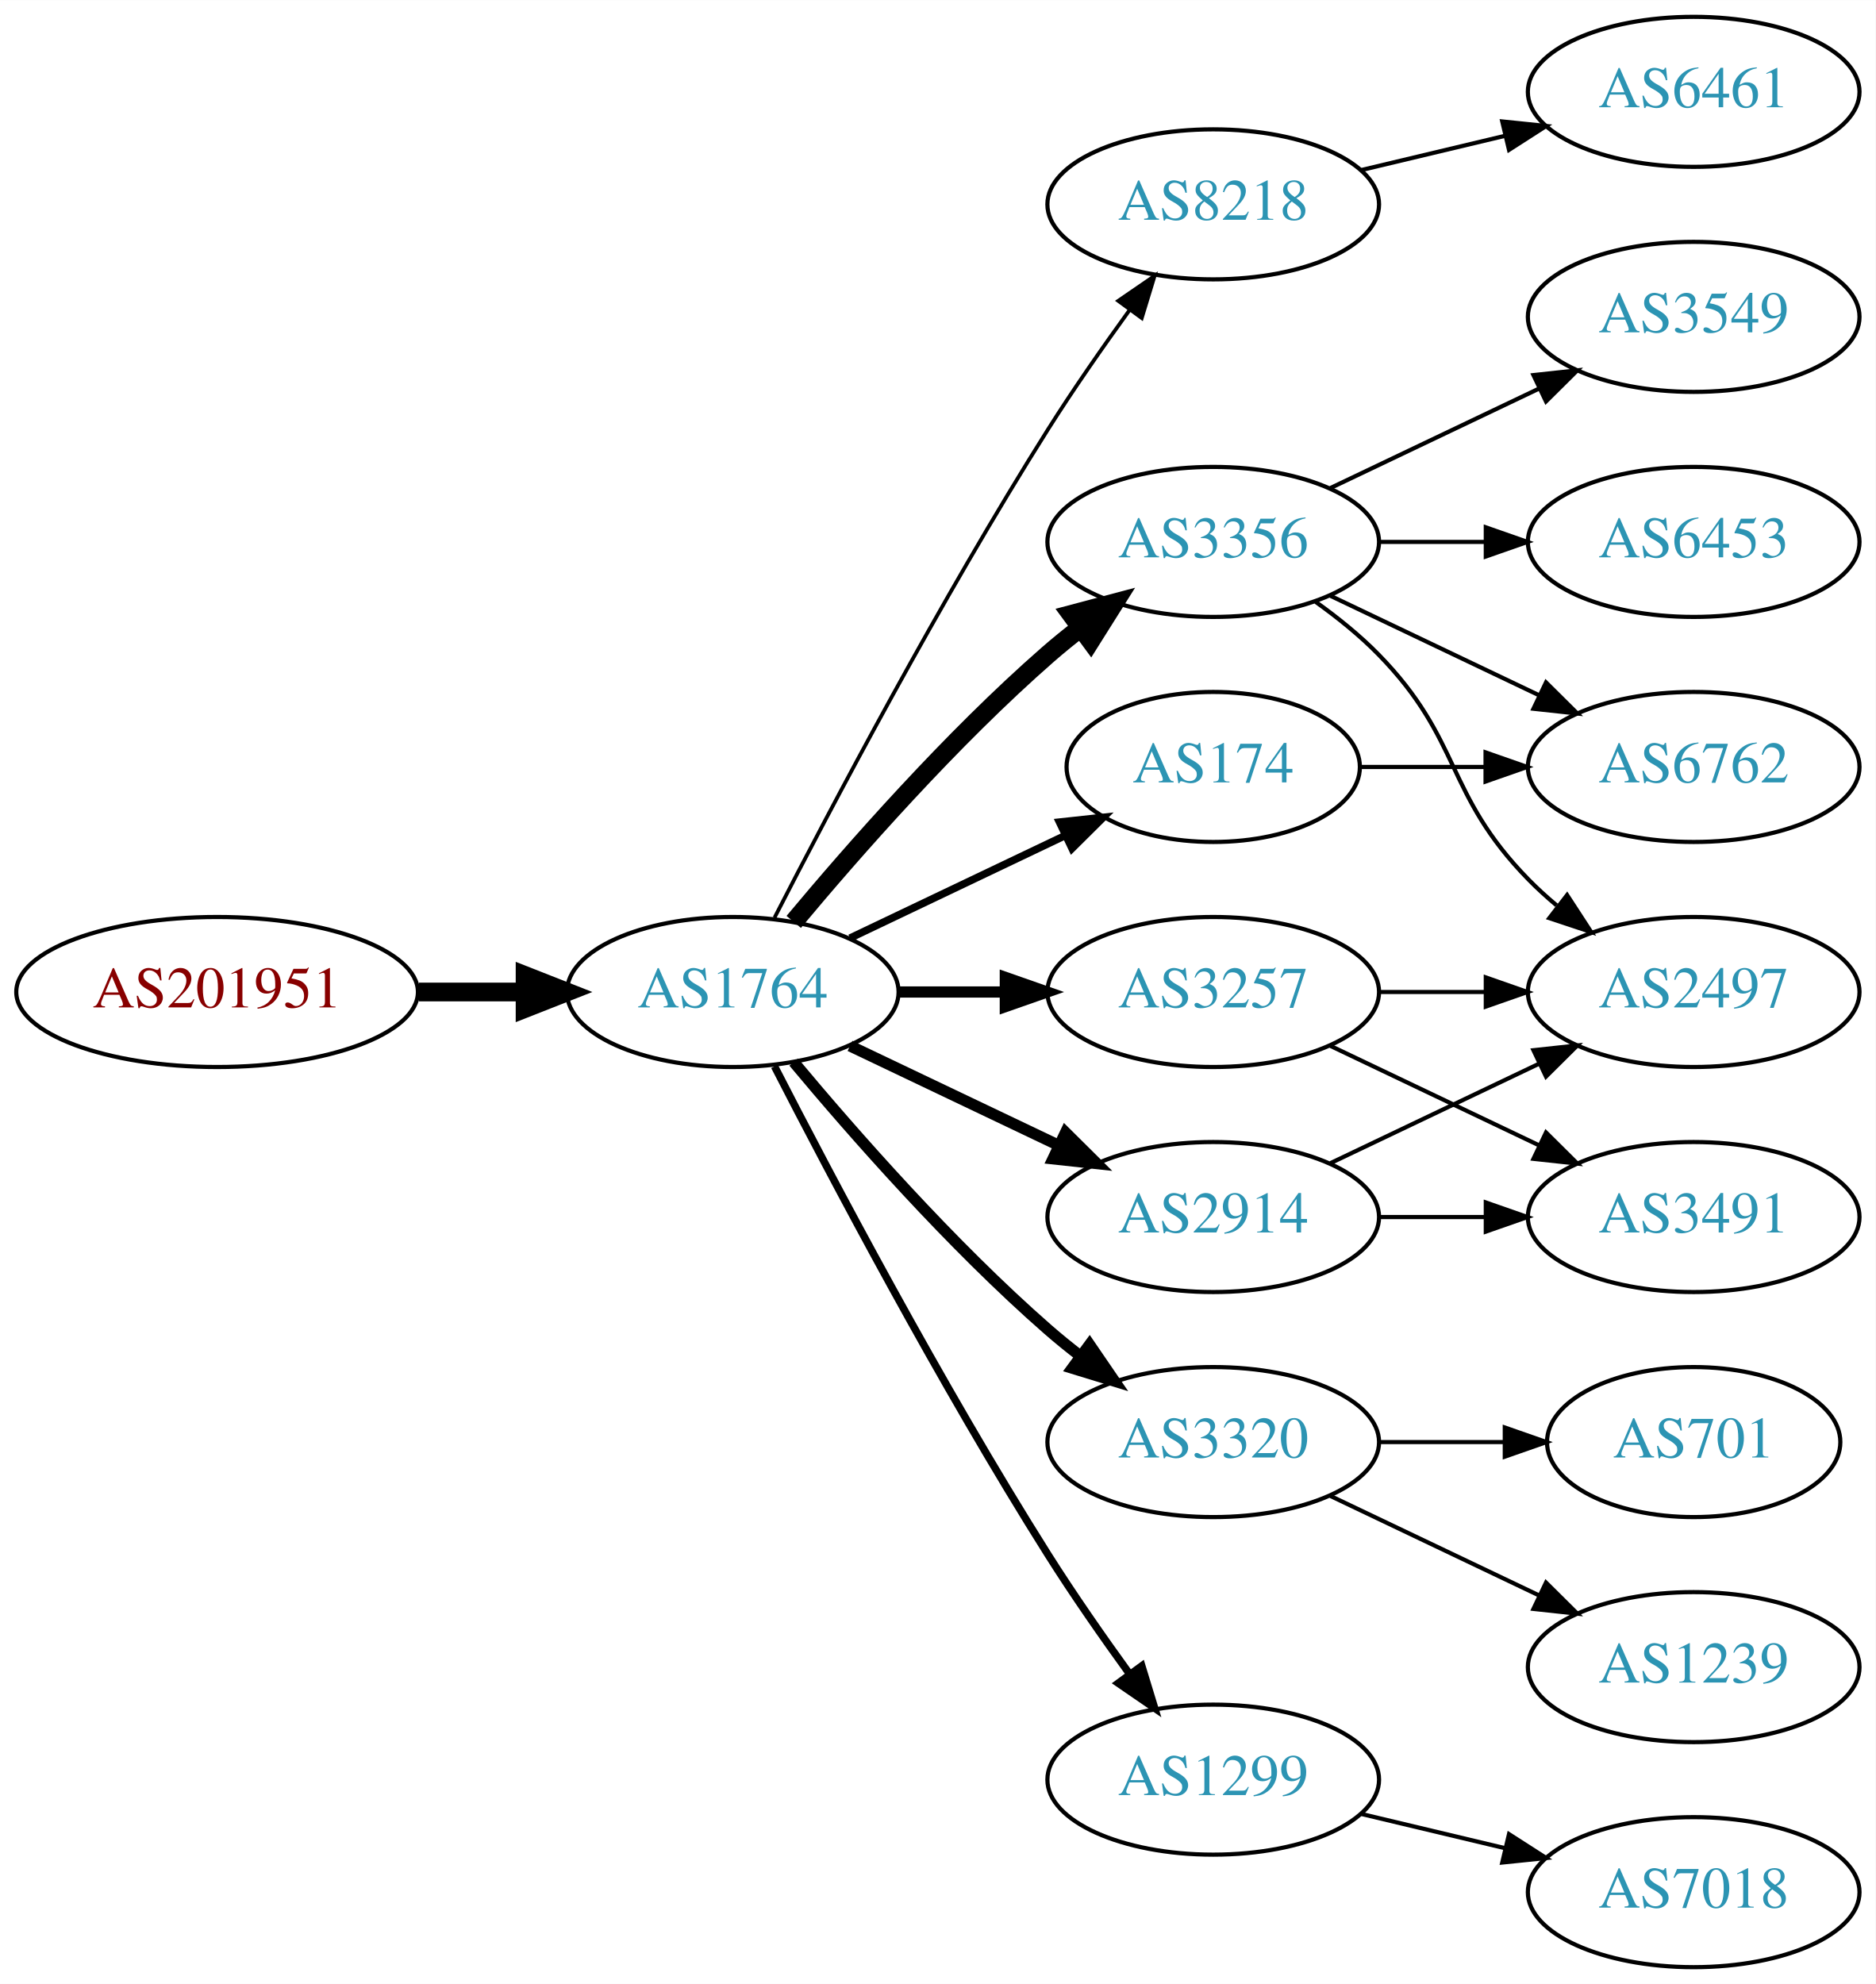
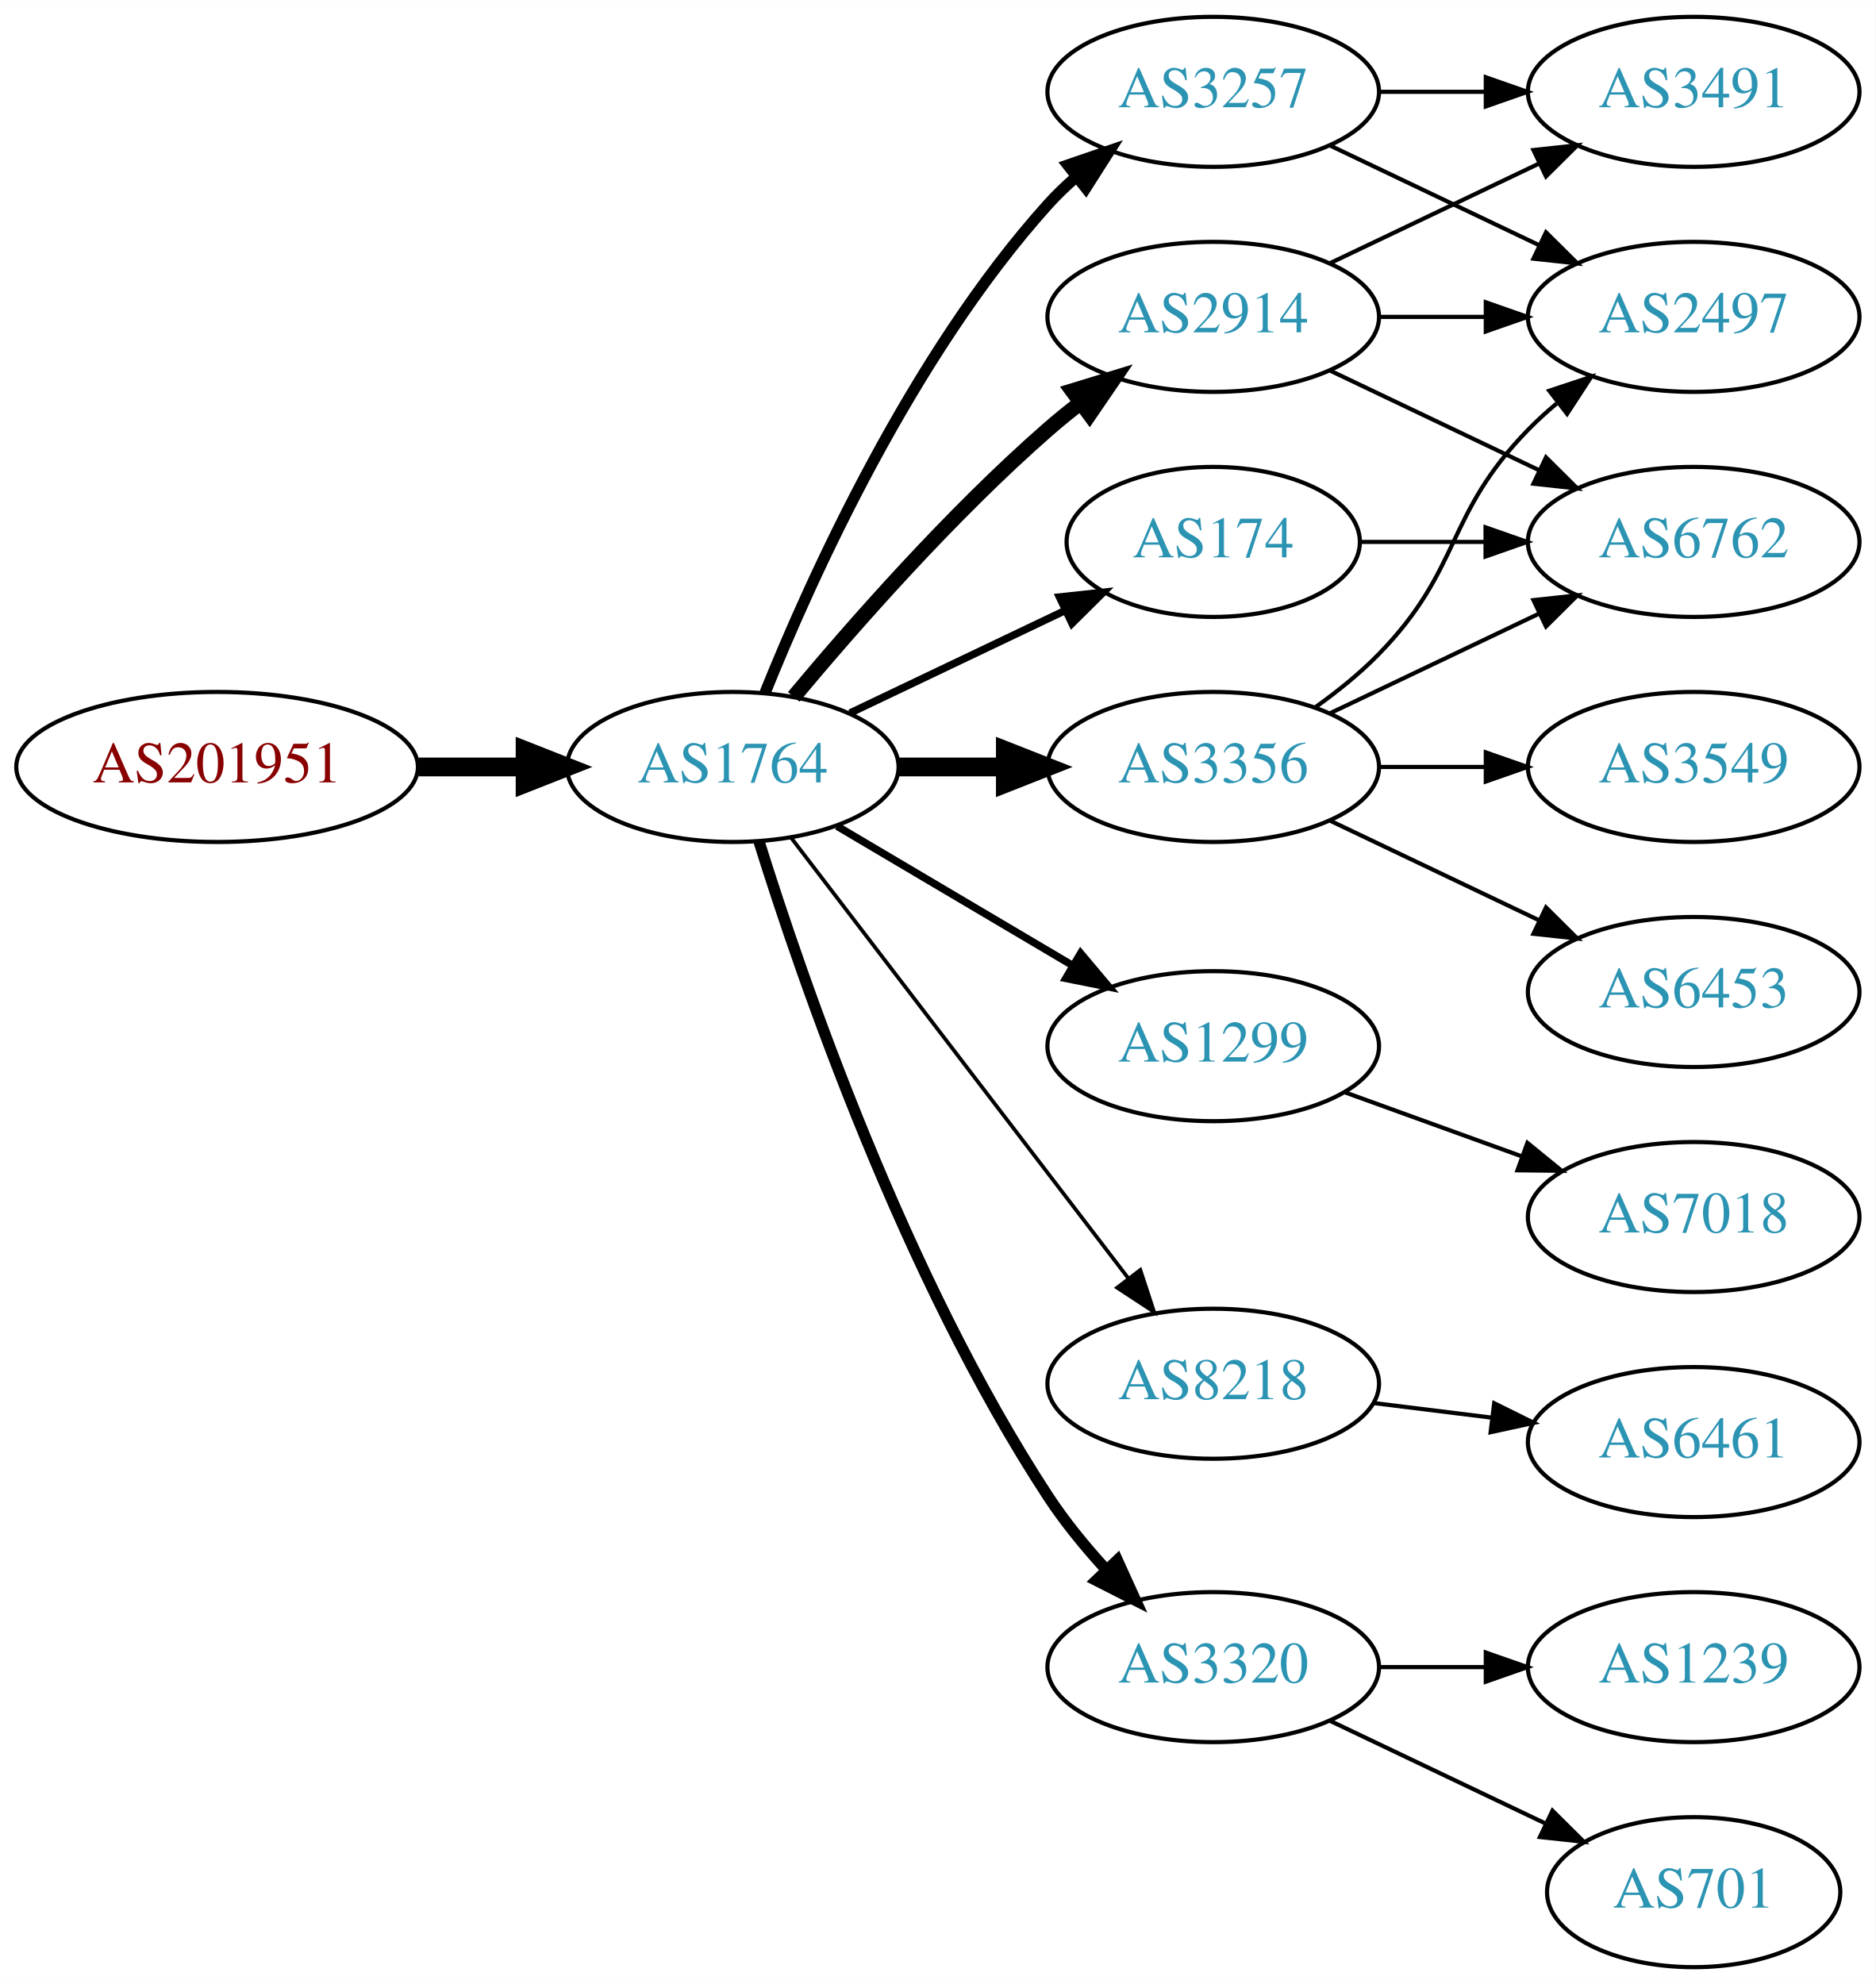
<svg xmlns="http://www.w3.org/2000/svg" xmlns:xlink="http://www.w3.org/1999/xlink" width="450pt" height="476pt" viewBox="0.00 0.00 450.07 476.00">
  <g id="graph0" class="graph" transform="scale(1 1) rotate(0) translate(4 472)">
    <polygon fill="white" stroke="none" points="-4,4 -4,-472 446.07,-472 446.07,4 -4,4" />
    <g id="node1" class="node">
      <g id="a_node1">
        <a xlink:href="/asn/201951" xlink:title="AS201951 ~ DIMOCO Europe GmbH [AT]">
-           <ellipse fill="#ffffff" stroke="black" cx="48.096" cy="-234" rx="48.192" ry="18" />
-           <text text-anchor="middle" x="48.096" y="-230.3" font-family="Times,serif" font-size="14.00" fill="#880000">AS201951</text>
+           <ellipse fill="#ffffff" stroke="black" cx="48.096" cy="-288" rx="48.192" ry="18" />
+           <text text-anchor="middle" x="48.096" y="-284.3" font-family="Times,serif" font-size="14.00" fill="#880000">AS201951</text>
        </a>
      </g>
    </g>
    <g id="node2" class="node">
      <g id="a_node2">
        <a xlink:href="/asn/1764" xlink:title="AS1764 ~ NEXTLAYER-AS [AT]">
-           <ellipse fill="#ffffff" stroke="black" cx="171.838" cy="-234" rx="39.794" ry="18" />
-           <text text-anchor="middle" x="171.838" y="-230.3" font-family="Times,serif" font-size="14.00" fill="#2c94b3">AS1764</text>
+           <ellipse fill="#ffffff" stroke="black" cx="171.838" cy="-288" rx="39.794" ry="18" />
+           <text text-anchor="middle" x="171.838" y="-284.3" font-family="Times,serif" font-size="14.00" fill="#2c94b3">AS1764</text>
        </a>
      </g>
    </g>
    <g id="edge1" class="edge">
-       <path fill="none" stroke="black" stroke-width="4.5" d="M96.513,-234C104.867,-234 113.577,-234 121.969,-234" />
-       <polygon fill="black" stroke="black" stroke-width="4.5" points="122.004,-237.938 132.004,-234 122.004,-230.063 122.004,-237.938" />
+       <path fill="none" stroke="black" stroke-width="4.5" d="M96.513,-288C104.867,-288 113.577,-288 121.969,-288" />
+       <polygon fill="black" stroke="black" stroke-width="4.5" points="122.004,-291.938 132.004,-288 122.004,-284.063 122.004,-291.938" />
    </g>
    <g id="node3" class="node">
      <g id="a_node3">
-         <a xlink:href="/asn/8218" xlink:title="AS8218 ~ legacy Neotelecoms [FR]">
-           <ellipse fill="#ffffff" stroke="black" cx="287.131" cy="-423" rx="39.794" ry="18" />
-           <text text-anchor="middle" x="287.131" y="-419.3" font-family="Times,serif" font-size="14.00" fill="#2c94b3">AS8218</text>
+         <a xlink:href="/asn/3257" xlink:title="AS3257 ~ GTT [DE]">
+           <ellipse fill="#ffffff" stroke="black" cx="287.131" cy="-450" rx="39.794" ry="18" />
+           <text text-anchor="middle" x="287.131" y="-446.3" font-family="Times,serif" font-size="14.00" fill="#2c94b3">AS3257</text>
        </a>
      </g>
    </g>
    <g id="edge2" class="edge">
-       <path fill="none" stroke="black" stroke-width="0.9" d="M181.864,-251.852C195.3,-278.055 221.75,-328.237 247.484,-369 253.547,-378.604 260.667,-388.813 267.133,-397.739" />
-       <polygon fill="black" stroke="black" stroke-width="0.9" points="264.339,-399.848 273.075,-405.843 269.984,-395.709 264.339,-399.848" />
+       <path fill="none" stroke="black" stroke-width="2.7" d="M179.586,-305.787C190.637,-333.243 214.69,-386.578 247.484,-423 249.487,-425.224 251.706,-427.363 254.038,-429.397" />
+       <polygon fill="black" stroke="black" stroke-width="2.7" points="252.236,-432.433 262.257,-435.873 256.569,-426.935 252.236,-432.433" />
    </g>
    <g id="node4" class="node">
      <g id="a_node4">
        <a xlink:href="/asn/2914" xlink:title="AS2914 ~ NTT America, Inc. [US]">
-           <ellipse fill="#ffffff" stroke="black" cx="287.131" cy="-180" rx="39.794" ry="18" />
-           <text text-anchor="middle" x="287.131" y="-176.3" font-family="Times,serif" font-size="14.00" fill="#2c94b3">AS2914</text>
+           <ellipse fill="#ffffff" stroke="black" cx="287.131" cy="-396" rx="39.794" ry="18" />
+           <text text-anchor="middle" x="287.131" y="-392.3" font-family="Times,serif" font-size="14.00" fill="#2c94b3">AS2914</text>
        </a>
      </g>
    </g>
    <g id="edge3" class="edge">
-       <path fill="none" stroke="black" stroke-width="2.7" d="M199.974,-221.066C214.968,-213.919 233.789,-204.948 250.013,-197.215" />
-       <polygon fill="black" stroke="black" stroke-width="2.7" points="251.695,-200.291 259.216,-192.829 248.683,-193.972 251.695,-200.291" />
+       <path fill="none" stroke="black" stroke-width="3.6" d="M186.468,-304.817C200.751,-321.929 224.297,-348.745 247.484,-369 249.95,-371.154 252.589,-373.294 255.286,-375.372" />
+       <polygon fill="black" stroke="black" stroke-width="3.6" points="253.311,-378.264 263.44,-381.37 257.459,-372.625 253.311,-378.264" />
    </g>
    <g id="node5" class="node">
      <g id="a_node5">
-         <a xlink:href="/asn/174" xlink:title="AS174 ~ Cogent Communications [US]">
-           <ellipse fill="#ffffff" stroke="black" cx="287.131" cy="-288" rx="35.194" ry="18" />
-           <text text-anchor="middle" x="287.131" y="-284.3" font-family="Times,serif" font-size="14.00" fill="#2c94b3">AS174</text>
+         <a xlink:href="/asn/1299" xlink:title="AS1299 ~ Telia Carrier [EU]">
+           <ellipse fill="#ffffff" stroke="black" cx="287.131" cy="-221" rx="39.794" ry="18" />
+           <text text-anchor="middle" x="287.131" y="-217.3" font-family="Times,serif" font-size="14.00" fill="#2c94b3">AS1299</text>
        </a>
      </g>
    </g>
    <g id="edge4" class="edge">
-       <path fill="none" stroke="black" stroke-width="1.8" d="M199.974,-246.934C215.406,-254.29 234.892,-263.577 251.427,-271.459" />
-       <polygon fill="black" stroke="black" stroke-width="1.8" points="250.236,-274.768 260.769,-275.911 253.247,-268.449 250.236,-274.768" />
+       <path fill="none" stroke="black" stroke-width="1.8" d="M196.864,-273.791C213.237,-264.109 235.124,-251.165 253.128,-240.518" />
+       <polygon fill="black" stroke="black" stroke-width="1.8" points="255.313,-243.292 262.139,-235.188 251.75,-237.266 255.313,-243.292" />
    </g>
    <g id="node6" class="node">
      <g id="a_node6">
        <a xlink:href="/asn/3356" xlink:title="AS3356 ~ Level 3 Parent, LLC [US]">
-           <ellipse fill="#ffffff" stroke="black" cx="287.131" cy="-342" rx="39.794" ry="18" />
-           <text text-anchor="middle" x="287.131" y="-338.3" font-family="Times,serif" font-size="14.00" fill="#2c94b3">AS3356</text>
+           <ellipse fill="#ffffff" stroke="black" cx="287.131" cy="-288" rx="39.794" ry="18" />
+           <text text-anchor="middle" x="287.131" y="-284.3" font-family="Times,serif" font-size="14.00" fill="#2c94b3">AS3356</text>
        </a>
      </g>
    </g>
    <g id="edge5" class="edge">
-       <path fill="none" stroke="black" stroke-width="4.5" d="M186.468,-250.817C200.751,-267.929 224.297,-294.745 247.484,-315 249.95,-317.154 252.589,-319.294 255.286,-321.372" />
-       <polygon fill="black" stroke="black" stroke-width="4.5" points="253.052,-324.616 263.44,-327.37 257.718,-318.273 253.052,-324.616" />
+       <path fill="none" stroke="black" stroke-width="4.5" d="M211.51,-288C219.713,-288 228.477,-288 237.009,-288" />
+       <polygon fill="black" stroke="black" stroke-width="4.5" points="237.248,-291.938 247.248,-288 237.248,-284.063 237.248,-291.938" />
    </g>
    <g id="node7" class="node">
      <g id="a_node7">
-         <a xlink:href="/asn/3257" xlink:title="AS3257 ~ GTT [DE]">
-           <ellipse fill="#ffffff" stroke="black" cx="287.131" cy="-234" rx="39.794" ry="18" />
-           <text text-anchor="middle" x="287.131" y="-230.3" font-family="Times,serif" font-size="14.00" fill="#2c94b3">AS3257</text>
+         <a xlink:href="/asn/174" xlink:title="AS174 ~ Cogent Communications [US]">
+           <ellipse fill="#ffffff" stroke="black" cx="287.131" cy="-342" rx="35.194" ry="18" />
+           <text text-anchor="middle" x="287.131" y="-338.3" font-family="Times,serif" font-size="14.00" fill="#2c94b3">AS174</text>
        </a>
      </g>
    </g>
    <g id="edge6" class="edge">
-       <path fill="none" stroke="black" stroke-width="2.7" d="M211.51,-234C219.713,-234 228.477,-234 237.009,-234" />
-       <polygon fill="black" stroke="black" stroke-width="2.7" points="237.248,-237.5 247.248,-234 237.248,-230.5 237.248,-237.5" />
+       <path fill="none" stroke="black" stroke-width="1.8" d="M199.974,-300.934C215.406,-308.29 234.892,-317.577 251.427,-325.459" />
+       <polygon fill="black" stroke="black" stroke-width="1.8" points="250.236,-328.768 260.769,-329.911 253.247,-322.449 250.236,-328.768" />
    </g>
    <g id="node8" class="node">
      <g id="a_node8">
-         <a xlink:href="/asn/3320" xlink:title="AS3320 ~ DTAG [DE]">
-           <ellipse fill="#ffffff" stroke="black" cx="287.131" cy="-126" rx="39.794" ry="18" />
-           <text text-anchor="middle" x="287.131" y="-122.3" font-family="Times,serif" font-size="14.00" fill="#2c94b3">AS3320</text>
+         <a xlink:href="/asn/8218" xlink:title="AS8218 ~ legacy Neotelecoms [FR]">
+           <ellipse fill="#ffffff" stroke="black" cx="287.131" cy="-140" rx="39.794" ry="18" />
+           <text text-anchor="middle" x="287.131" y="-136.3" font-family="Times,serif" font-size="14.00" fill="#2c94b3">AS8218</text>
        </a>
      </g>
    </g>
    <g id="edge7" class="edge">
-       <path fill="none" stroke="black" stroke-width="2.7" d="M186.468,-217.183C200.751,-200.071 224.297,-173.255 247.484,-153 249.95,-150.846 252.589,-148.706 255.286,-146.628" />
-       <polygon fill="black" stroke="black" stroke-width="2.7" points="257.459,-149.375 263.44,-140.63 253.311,-143.736 257.459,-149.375" />
+       <path fill="none" stroke="black" stroke-width="0.9" d="M185.834,-271.023C205.704,-245.066 243.753,-195.36 266.848,-165.191" />
+       <polygon fill="black" stroke="black" stroke-width="0.9" points="269.638,-167.303 272.937,-157.235 264.08,-163.048 269.638,-167.303" />
    </g>
    <g id="node9" class="node">
      <g id="a_node9">
-         <a xlink:href="/asn/1299" xlink:title="AS1299 ~ Telia Carrier [EU]">
-           <ellipse fill="#ffffff" stroke="black" cx="287.131" cy="-45" rx="39.794" ry="18" />
-           <text text-anchor="middle" x="287.131" y="-41.3" font-family="Times,serif" font-size="14.00" fill="#2c94b3">AS1299</text>
+         <a xlink:href="/asn/3320" xlink:title="AS3320 ~ DTAG [DE]">
+           <ellipse fill="#ffffff" stroke="black" cx="287.131" cy="-72" rx="39.794" ry="18" />
+           <text text-anchor="middle" x="287.131" y="-68.3" font-family="Times,serif" font-size="14.00" fill="#2c94b3">AS3320</text>
        </a>
      </g>
    </g>
    <g id="edge8" class="edge">
-       <path fill="none" stroke="black" stroke-width="1.8" d="M181.864,-216.148C195.3,-189.945 221.75,-139.763 247.484,-99 253.547,-89.396 260.667,-79.187 267.133,-70.261" />
-       <polygon fill="black" stroke="black" stroke-width="1.8" points="269.984,-72.291 273.075,-62.157 264.339,-68.152 269.984,-72.291" />
+       <path fill="none" stroke="black" stroke-width="2.7" d="M178.149,-270.093C188.388,-237.221 212.936,-165.787 247.484,-113 251.443,-106.951 256.337,-100.977 261.297,-95.54" />
+       <polygon fill="black" stroke="black" stroke-width="2.7" points="264.119,-97.654 268.508,-88.011 259.064,-92.812 264.119,-97.654" />
    </g>
    <g id="node10" class="node">
      <g id="a_node10">
-         <a xlink:href="/asn/6461" xlink:title="AS6461 ~ Zayo Bandwidth [US]">
+         <a xlink:href="/asn/3491" xlink:title="AS3491 ~ PCCW Global, Inc. [US]">
          <ellipse fill="#ffffff" stroke="black" cx="402.424" cy="-450" rx="39.794" ry="18" />
-           <text text-anchor="middle" x="402.424" y="-446.3" font-family="Times,serif" font-size="14.00" fill="#2c94b3">AS6461</text>
-         </a>
-       </g>
+           <text text-anchor="middle" x="402.424" y="-446.3" font-family="Times,serif" font-size="14.00" fill="#2c94b3">AS3491</text>
+         </a>
+       </g>
+     </g>
+     <g id="edge13" class="edge">
+       <path fill="none" stroke="black" d="M326.803,-450C335.006,-450 343.77,-450 352.302,-450" />
+       <polygon fill="black" stroke="black" points="352.541,-453.5 362.541,-450 352.541,-446.5 352.541,-453.5" />
+     </g>
+     <g id="node12" class="node">
+       <g id="a_node12">
+         <a xlink:href="/asn/2497" xlink:title="AS2497 ~ Internet Initiative Japan Inc. [JP]">
+           <ellipse fill="#ffffff" stroke="black" cx="402.424" cy="-396" rx="39.794" ry="18" />
+           <text text-anchor="middle" x="402.424" y="-392.3" font-family="Times,serif" font-size="14.00" fill="#2c94b3">AS2497</text>
+         </a>
+       </g>
+     </g>
+     <g id="edge12" class="edge">
+       <path fill="none" stroke="black" d="M315.267,-437.066C330.261,-429.919 349.082,-420.948 365.306,-413.215" />
+       <polygon fill="black" stroke="black" points="366.988,-416.291 374.509,-408.829 363.976,-409.972 366.988,-416.291" />
    </g>
    <g id="edge9" class="edge">
-       <path fill="none" stroke="black" d="M322.738,-431.248C333.609,-433.838 345.764,-436.735 357.206,-439.462" />
-       <polygon fill="black" stroke="black" points="356.49,-442.889 367.029,-441.803 358.112,-436.08 356.49,-442.889" />
+       <path fill="none" stroke="black" d="M315.267,-408.934C330.261,-416.081 349.082,-425.052 365.306,-432.785" />
+       <polygon fill="black" stroke="black" points="363.976,-436.028 374.509,-437.171 366.988,-429.709 363.976,-436.028" />
+     </g>
+     <g id="node11" class="node">
+       <g id="a_node11">
+         <a xlink:href="/asn/6762" xlink:title="AS6762 ~ TELECOM ITALIA SPARKLE S.p.A. [IT]">
+           <ellipse fill="#ffffff" stroke="black" cx="402.424" cy="-342" rx="39.794" ry="18" />
+           <text text-anchor="middle" x="402.424" y="-338.3" font-family="Times,serif" font-size="14.00" fill="#2c94b3">AS6762</text>
+         </a>
+       </g>
+     </g>
+     <g id="edge10" class="edge">
+       <path fill="none" stroke="black" d="M315.267,-383.066C330.261,-375.919 349.082,-366.948 365.306,-359.215" />
+       <polygon fill="black" stroke="black" points="366.988,-362.291 374.509,-354.829 363.976,-355.972 366.988,-362.291" />
+     </g>
+     <g id="edge11" class="edge">
+       <path fill="none" stroke="black" d="M326.803,-396C335.006,-396 343.77,-396 352.302,-396" />
+       <polygon fill="black" stroke="black" points="352.541,-399.5 362.541,-396 352.541,-392.5 352.541,-399.5" />
+     </g>
+     <g id="node13" class="node">
+       <g id="a_node13">
+         <a xlink:href="/asn/7018" xlink:title="AS7018 ~ AT&amp;T Services, Inc. [US]">
+           <ellipse fill="#ffffff" stroke="black" cx="402.424" cy="-180" rx="39.794" ry="18" />
+           <text text-anchor="middle" x="402.424" y="-176.3" font-family="Times,serif" font-size="14.00" fill="#2c94b3">AS7018</text>
+         </a>
+       </g>
+     </g>
+     <g id="edge14" class="edge">
+       <path fill="none" stroke="black" d="M318.79,-209.905C331.762,-205.21 347.055,-199.676 360.936,-194.652" />
+       <polygon fill="black" stroke="black" points="362.529,-197.798 370.741,-191.104 360.146,-191.216 362.529,-197.798" />
+     </g>
+     <g id="edge15" class="edge">
+       <path fill="none" stroke="black" d="M315.267,-300.934C330.261,-308.081 349.082,-317.052 365.306,-324.785" />
+       <polygon fill="black" stroke="black" points="363.976,-328.028 374.509,-329.171 366.988,-321.709 363.976,-328.028" />
+     </g>
+     <g id="edge18" class="edge">
+       <path fill="none" stroke="black" d="M311.725,-302.389C316.981,-306.148 322.313,-310.437 326.777,-315 346.95,-335.617 342.605,-348.383 362.777,-369 364.87,-371.139 367.154,-373.218 369.53,-375.21" />
+       <polygon fill="black" stroke="black" points="367.774,-378.275 377.83,-381.611 372.049,-372.732 367.774,-378.275" />
    </g>
    <g id="node14" class="node">
      <g id="a_node14">
-         <a xlink:href="/asn/2497" xlink:title="AS2497 ~ Internet Initiative Japan Inc. [JP]">
+         <a xlink:href="/asn/6453" xlink:title="AS6453 ~ TATA COMMUNICATIONS (AMERICA) INC [US]">
          <ellipse fill="#ffffff" stroke="black" cx="402.424" cy="-234" rx="39.794" ry="18" />
-           <text text-anchor="middle" x="402.424" y="-230.3" font-family="Times,serif" font-size="14.00" fill="#2c94b3">AS2497</text>
-         </a>
-       </g>
-     </g>
-     <g id="edge19" class="edge">
-       <path fill="none" stroke="black" d="M315.267,-192.934C330.261,-200.081 349.082,-209.052 365.306,-216.785" />
-       <polygon fill="black" stroke="black" points="363.976,-220.028 374.509,-221.171 366.988,-213.709 363.976,-220.028" />
+           <text text-anchor="middle" x="402.424" y="-230.3" font-family="Times,serif" font-size="14.00" fill="#2c94b3">AS6453</text>
+         </a>
+       </g>
+     </g>
+     <g id="edge16" class="edge">
+       <path fill="none" stroke="black" d="M315.267,-275.066C330.261,-267.919 349.082,-258.948 365.306,-251.215" />
+       <polygon fill="black" stroke="black" points="366.988,-254.291 374.509,-246.829 363.976,-247.972 366.988,-254.291" />
    </g>
    <g id="node15" class="node">
      <g id="a_node15">
-         <a xlink:href="/asn/3491" xlink:title="AS3491 ~ PCCW Global, Inc. [US]">
-           <ellipse fill="#ffffff" stroke="black" cx="402.424" cy="-180" rx="39.794" ry="18" />
-           <text text-anchor="middle" x="402.424" y="-176.3" font-family="Times,serif" font-size="14.00" fill="#2c94b3">AS3491</text>
-         </a>
-       </g>
-     </g>
-     <g id="edge20" class="edge">
-       <path fill="none" stroke="black" d="M326.803,-180C335.006,-180 343.77,-180 352.302,-180" />
-       <polygon fill="black" stroke="black" points="352.541,-183.5 362.541,-180 352.541,-176.5 352.541,-183.5" />
-     </g>
-     <g id="node13" class="node">
-       <g id="a_node13">
-         <a xlink:href="/asn/6762" xlink:title="AS6762 ~ TELECOM ITALIA SPARKLE S.p.A. [IT]">
+         <a xlink:href="/asn/3549" xlink:title="AS3549 ~ Level 3 Parent, LLC [US]">
          <ellipse fill="#ffffff" stroke="black" cx="402.424" cy="-288" rx="39.794" ry="18" />
-           <text text-anchor="middle" x="402.424" y="-284.3" font-family="Times,serif" font-size="14.00" fill="#2c94b3">AS6762</text>
-         </a>
-       </g>
-     </g>
-     <g id="edge18" class="edge">
-       <path fill="none" stroke="black" d="M322.43,-288C331.807,-288 342.158,-288 352.192,-288" />
-       <polygon fill="black" stroke="black" points="352.481,-291.5 362.481,-288 352.481,-284.5 352.481,-291.5" />
-     </g>
-     <g id="node11" class="node">
-       <g id="a_node11">
-         <a xlink:href="/asn/6453" xlink:title="AS6453 ~ TATA COMMUNICATIONS (AMERICA) INC [US]">
-           <ellipse fill="#ffffff" stroke="black" cx="402.424" cy="-342" rx="39.794" ry="18" />
-           <text text-anchor="middle" x="402.424" y="-338.3" font-family="Times,serif" font-size="14.00" fill="#2c94b3">AS6453</text>
-         </a>
-       </g>
-     </g>
-     <g id="edge10" class="edge">
-       <path fill="none" stroke="black" d="M326.803,-342C335.006,-342 343.77,-342 352.302,-342" />
-       <polygon fill="black" stroke="black" points="352.541,-345.5 362.541,-342 352.541,-338.5 352.541,-345.5" />
-     </g>
-     <g id="node12" class="node">
-       <g id="a_node12">
-         <a xlink:href="/asn/3549" xlink:title="AS3549 ~ Level 3 Parent, LLC [US]">
-           <ellipse fill="#ffffff" stroke="black" cx="402.424" cy="-396" rx="39.794" ry="18" />
-           <text text-anchor="middle" x="402.424" y="-392.3" font-family="Times,serif" font-size="14.00" fill="#2c94b3">AS3549</text>
-         </a>
-       </g>
-     </g>
-     <g id="edge11" class="edge">
-       <path fill="none" stroke="black" d="M315.267,-354.934C330.261,-362.081 349.082,-371.052 365.306,-378.785" />
-       <polygon fill="black" stroke="black" points="363.976,-382.028 374.509,-383.171 366.988,-375.709 363.976,-382.028" />
-     </g>
-     <g id="edge12" class="edge">
-       <path fill="none" stroke="black" d="M315.267,-329.066C330.261,-321.919 349.082,-312.948 365.306,-305.215" />
-       <polygon fill="black" stroke="black" points="366.988,-308.291 374.509,-300.829 363.976,-301.972 366.988,-308.291" />
-     </g>
-     <g id="edge13" class="edge">
-       <path fill="none" stroke="black" d="M311.725,-327.611C316.981,-323.852 322.313,-319.563 326.777,-315 346.95,-294.383 342.605,-281.617 362.777,-261 364.87,-258.861 367.154,-256.782 369.53,-254.79" />
-       <polygon fill="black" stroke="black" points="372.049,-257.268 377.83,-248.389 367.774,-251.725 372.049,-257.268" />
-     </g>
-     <g id="edge15" class="edge">
-       <path fill="none" stroke="black" d="M326.803,-234C335.006,-234 343.77,-234 352.302,-234" />
-       <polygon fill="black" stroke="black" points="352.541,-237.5 362.541,-234 352.541,-230.5 352.541,-237.5" />
-     </g>
-     <g id="edge14" class="edge">
-       <path fill="none" stroke="black" d="M315.267,-221.066C330.261,-213.919 349.082,-204.948 365.306,-197.215" />
-       <polygon fill="black" stroke="black" points="366.988,-200.291 374.509,-192.829 363.976,-193.972 366.988,-200.291" />
+           <text text-anchor="middle" x="402.424" y="-284.3" font-family="Times,serif" font-size="14.00" fill="#2c94b3">AS3549</text>
+         </a>
+       </g>
+     </g>
+     <g id="edge17" class="edge">
+       <path fill="none" stroke="black" d="M326.803,-288C335.006,-288 343.77,-288 352.302,-288" />
+       <polygon fill="black" stroke="black" points="352.541,-291.5 362.541,-288 352.541,-284.5 352.541,-291.5" />
+     </g>
+     <g id="edge19" class="edge">
+       <path fill="none" stroke="black" d="M322.43,-342C331.807,-342 342.158,-342 352.192,-342" />
+       <polygon fill="black" stroke="black" points="352.481,-345.5 362.481,-342 352.481,-338.5 352.481,-345.5" />
    </g>
    <g id="node16" class="node">
      <g id="a_node16">
+         <a xlink:href="/asn/6461" xlink:title="AS6461 ~ Zayo Bandwidth [US]">
+           <ellipse fill="#ffffff" stroke="black" cx="402.424" cy="-126" rx="39.794" ry="18" />
+           <text text-anchor="middle" x="402.424" y="-122.3" font-family="Times,serif" font-size="14.00" fill="#2c94b3">AS6461</text>
+         </a>
+       </g>
+     </g>
+     <g id="edge20" class="edge">
+       <path fill="none" stroke="black" d="M325.541,-135.377C334.629,-134.254 344.466,-133.038 353.951,-131.866" />
+       <polygon fill="black" stroke="black" points="354.558,-135.318 364.053,-130.618 353.699,-128.371 354.558,-135.318" />
+     </g>
+     <g id="node17" class="node">
+       <g id="a_node17">
+         <a xlink:href="/asn/701" xlink:title="AS701 ~ UUNET [US]">
+           <ellipse fill="#ffffff" stroke="black" cx="402.424" cy="-18" rx="35.194" ry="18" />
+           <text text-anchor="middle" x="402.424" y="-14.3" font-family="Times,serif" font-size="14.00" fill="#2c94b3">AS701</text>
+         </a>
+       </g>
+     </g>
+     <g id="edge21" class="edge">
+       <path fill="none" stroke="black" d="M315.267,-59.066C330.699,-51.71 350.185,-42.423 366.72,-34.541" />
+       <polygon fill="black" stroke="black" points="368.54,-37.551 376.062,-30.089 365.529,-31.232 368.54,-37.551" />
+     </g>
+     <g id="node18" class="node">
+       <g id="a_node18">
        <a xlink:href="/asn/1239" xlink:title="AS1239 ~ Sprint [US]">
          <ellipse fill="#ffffff" stroke="black" cx="402.424" cy="-72" rx="39.794" ry="18" />
          <text text-anchor="middle" x="402.424" y="-68.3" font-family="Times,serif" font-size="14.00" fill="#2c94b3">AS1239</text>
        </a>
      </g>
    </g>
-     <g id="edge16" class="edge">
-       <path fill="none" stroke="black" d="M315.267,-113.066C330.261,-105.919 349.082,-96.948 365.306,-89.215" />
-       <polygon fill="black" stroke="black" points="366.988,-92.291 374.509,-84.829 363.976,-85.972 366.988,-92.291" />
-     </g>
-     <g id="node17" class="node">
-       <g id="a_node17">
-         <a xlink:href="/asn/701" xlink:title="AS701 ~ UUNET [US]">
-           <ellipse fill="#ffffff" stroke="black" cx="402.424" cy="-126" rx="35.194" ry="18" />
-           <text text-anchor="middle" x="402.424" y="-122.3" font-family="Times,serif" font-size="14.00" fill="#2c94b3">AS701</text>
-         </a>
-       </g>
-     </g>
-     <g id="edge17" class="edge">
-       <path fill="none" stroke="black" d="M326.803,-126C336.508,-126 346.999,-126 356.962,-126" />
-       <polygon fill="black" stroke="black" points="357.098,-129.5 367.098,-126 357.098,-122.5 357.098,-129.5" />
-     </g>
-     <g id="node18" class="node">
-       <g id="a_node18">
-         <a xlink:href="/asn/7018" xlink:title="AS7018 ~ AT&amp;T Services, Inc. [US]">
-           <ellipse fill="#ffffff" stroke="black" cx="402.424" cy="-18" rx="39.794" ry="18" />
-           <text text-anchor="middle" x="402.424" y="-14.3" font-family="Times,serif" font-size="14.00" fill="#2c94b3">AS7018</text>
-         </a>
-       </g>
-     </g>
-     <g id="edge21" class="edge">
-       <path fill="none" stroke="black" d="M322.738,-36.752C333.609,-34.162 345.764,-31.265 357.206,-28.538" />
-       <polygon fill="black" stroke="black" points="358.112,-31.92 367.029,-26.197 356.49,-25.111 358.112,-31.92" />
+     <g id="edge22" class="edge">
+       <path fill="none" stroke="black" d="M326.803,-72C335.006,-72 343.77,-72 352.302,-72" />
+       <polygon fill="black" stroke="black" points="352.541,-75.5 362.541,-72 352.541,-68.5 352.541,-75.5" />
    </g>
  </g>
</svg>
